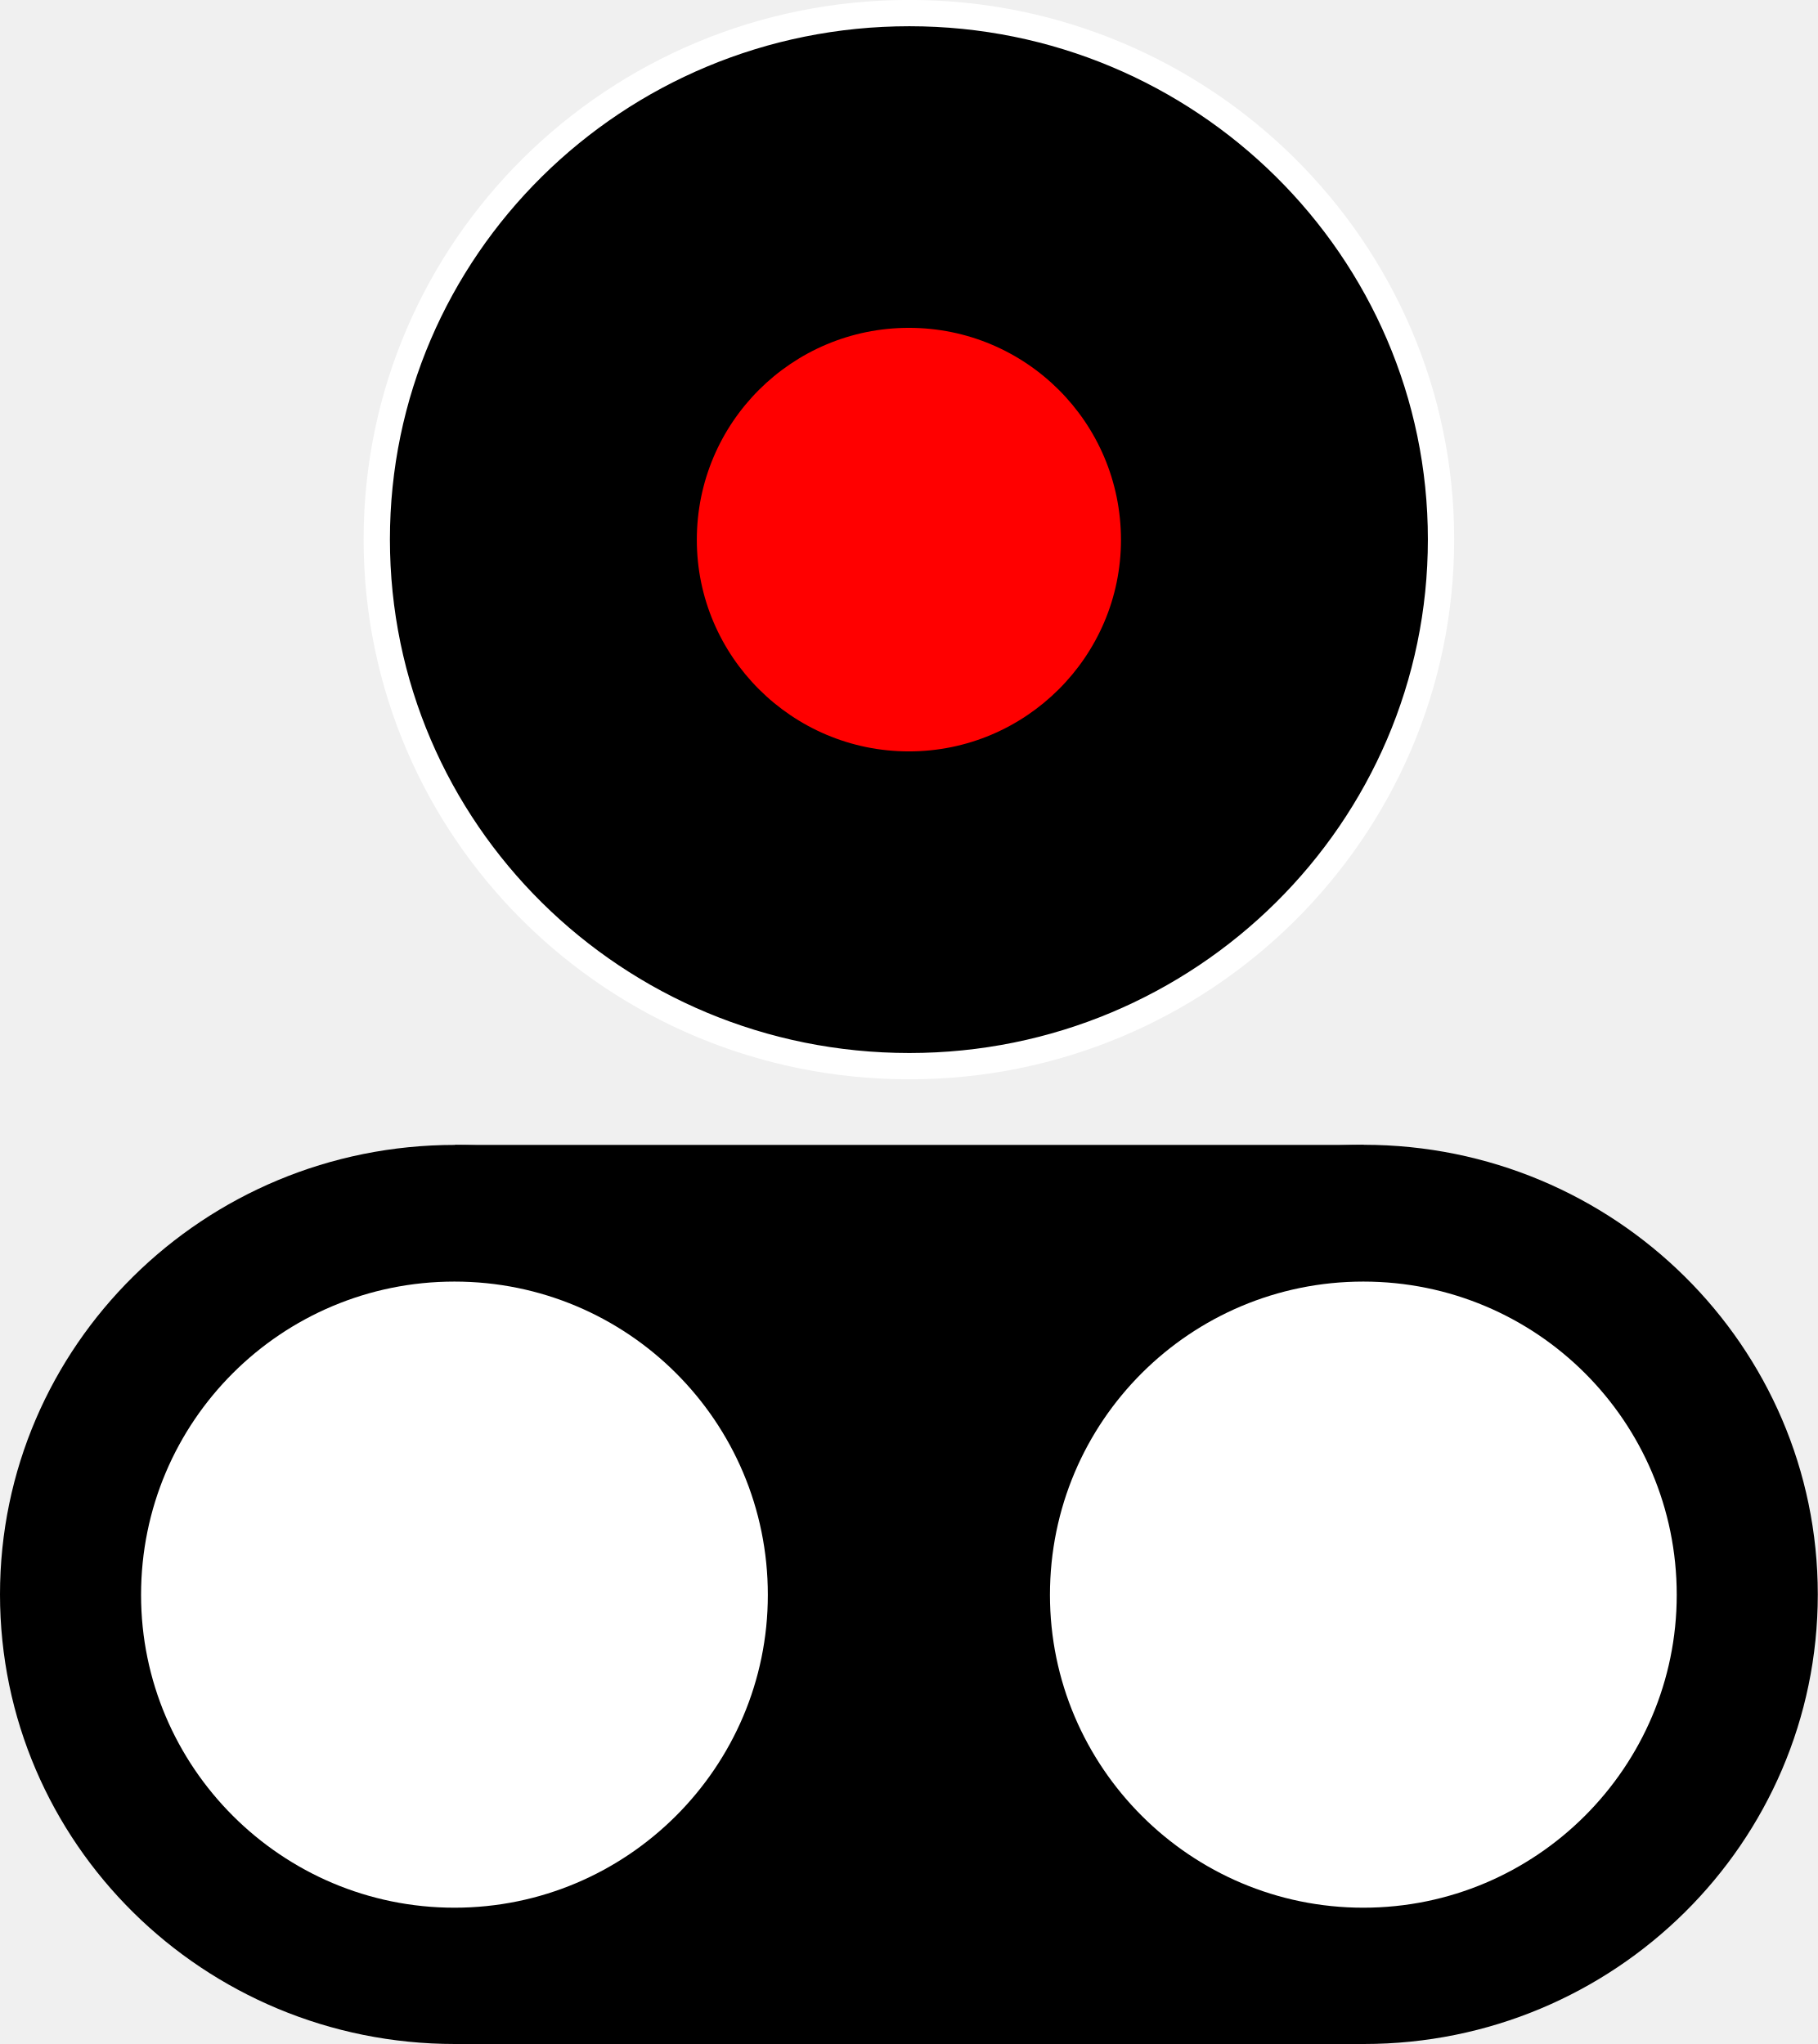
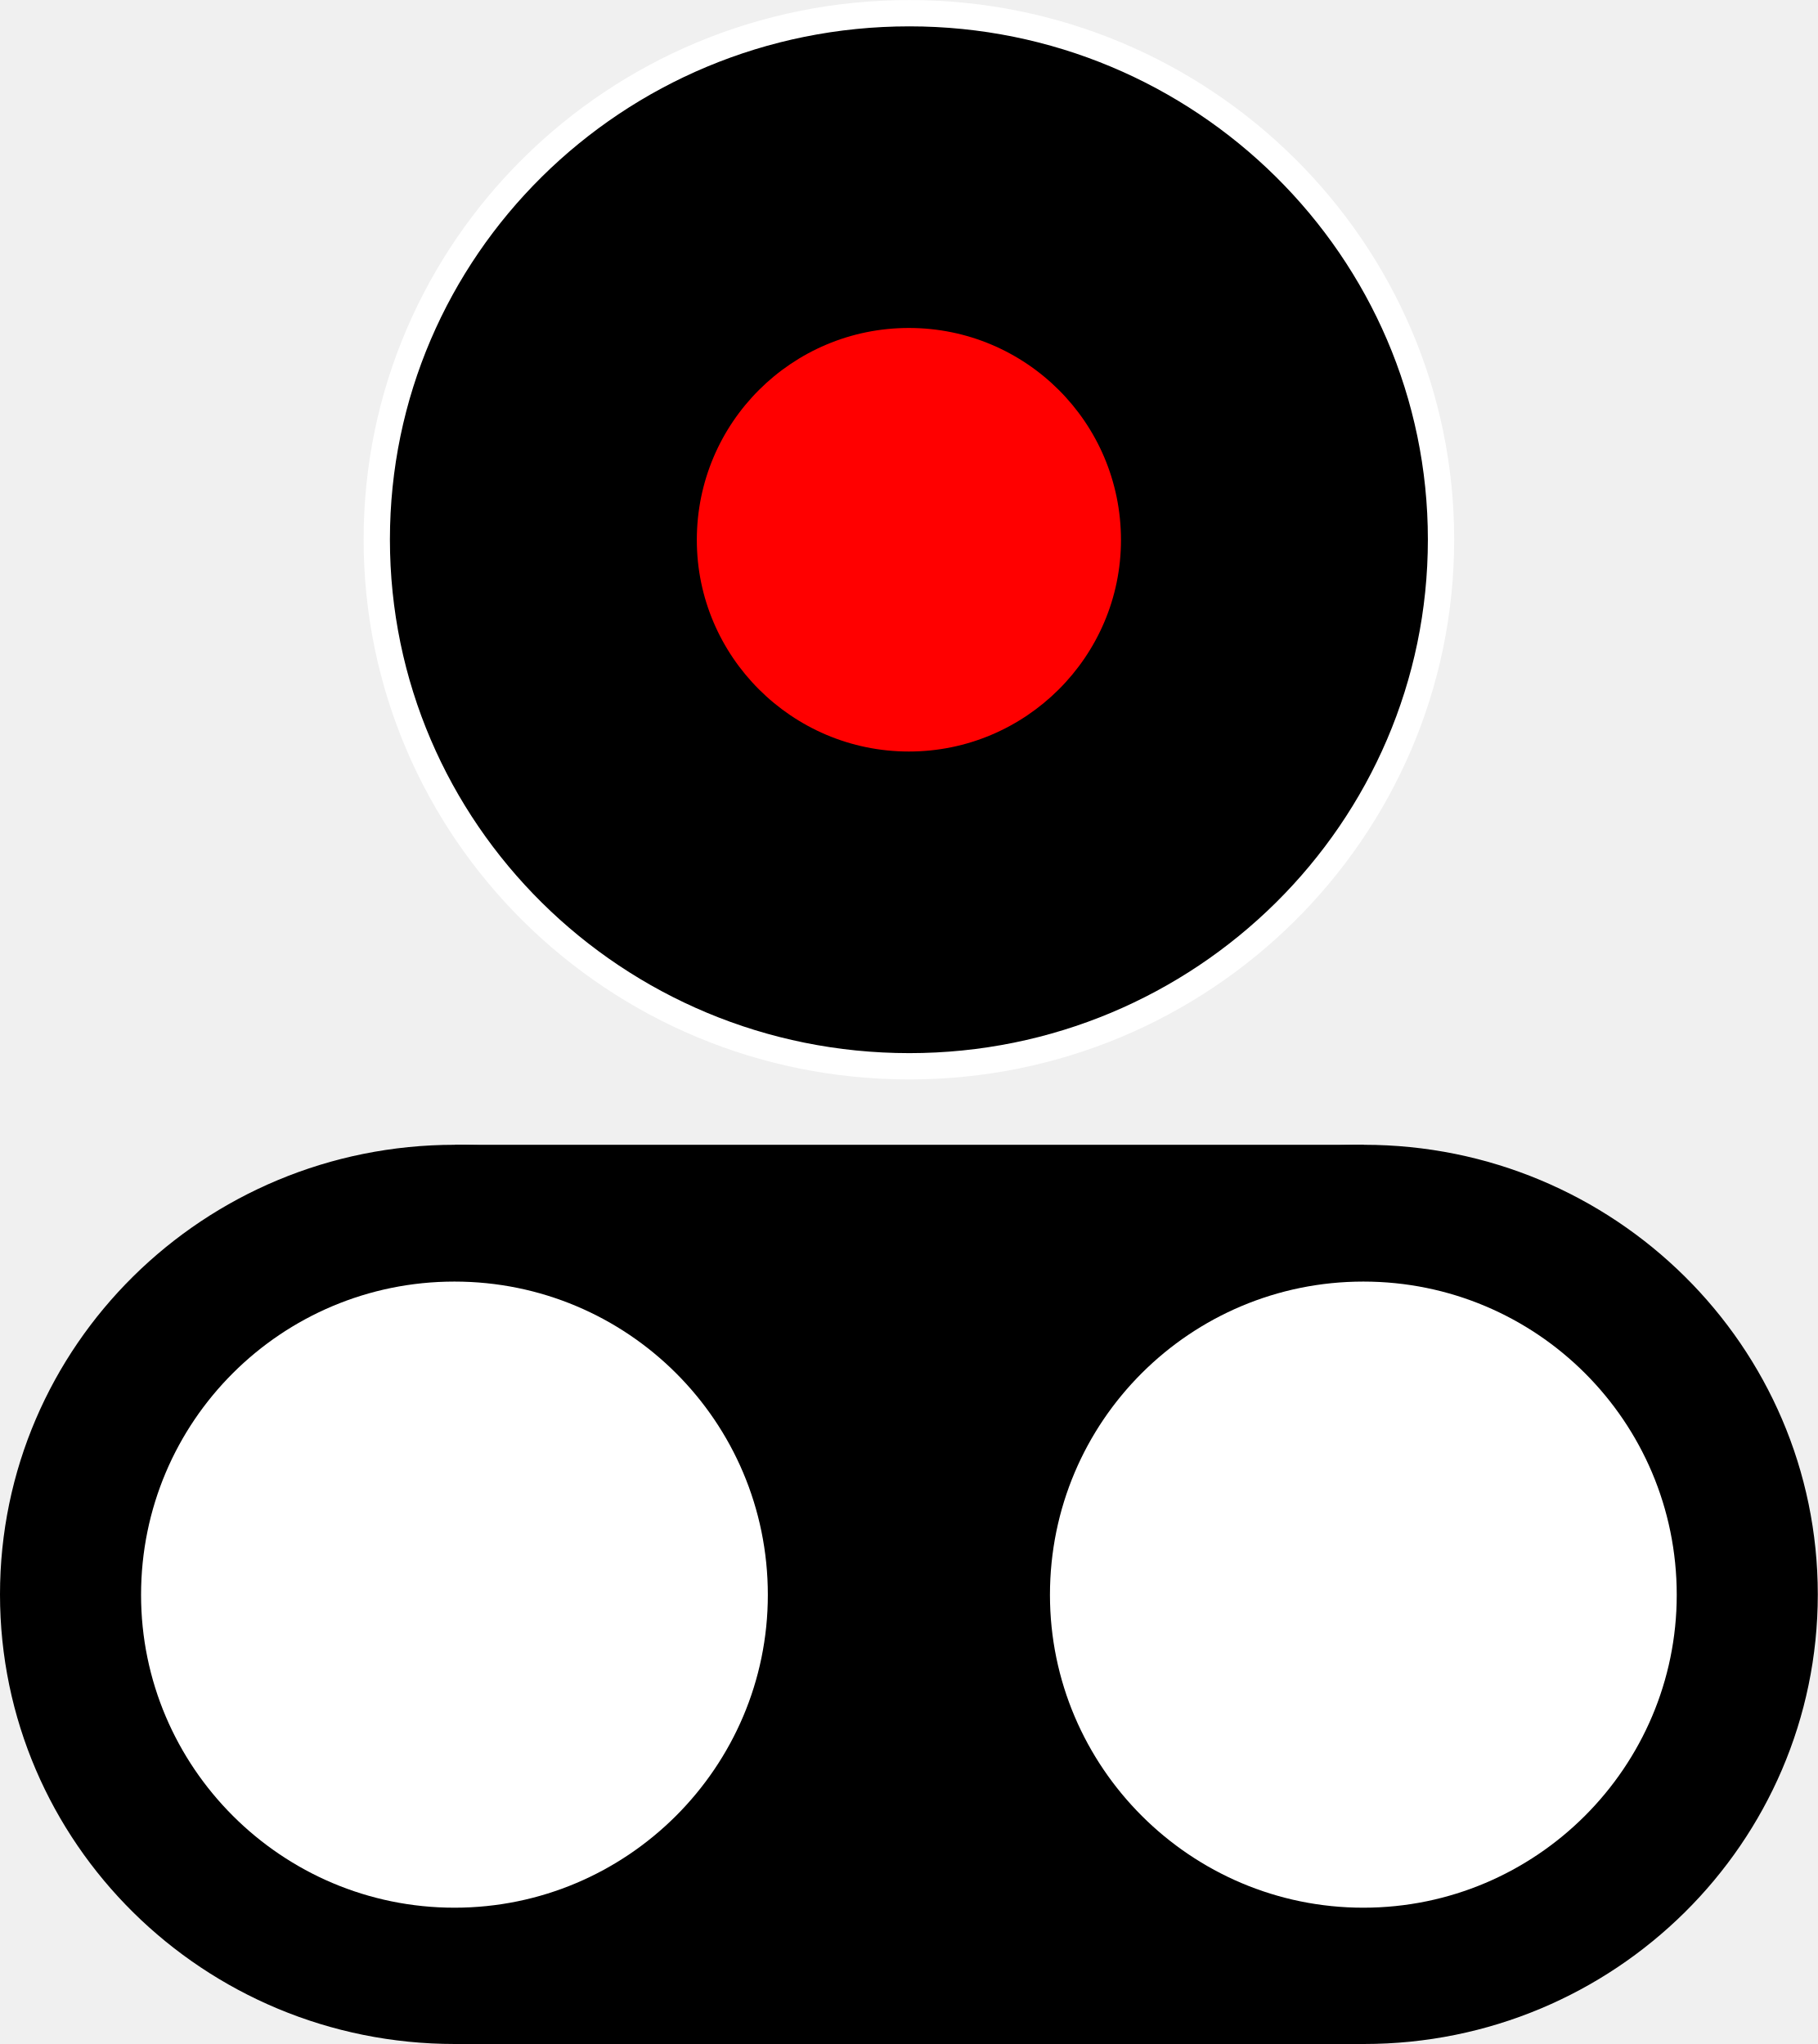
- <svg xmlns="http://www.w3.org/2000/svg" width="15" height="16.871" viewBox="0 0 15 16.871" version="1.1" id="svg6">
-   <defs id="defs10" />
-   <path fill-rule="nonzero" fill="#000000" fill-opacity="1" stroke-width="0.217" stroke-linecap="butt" stroke-linejoin="miter" stroke="#ffffff" stroke-opacity="1" stroke-miterlimit="4" d="m 11.891,4.452 c 0,2.402 -1.969,4.348 -4.387,4.348 -2.43,0 -4.395,-1.945 -4.395,-4.348 0,-2.398 1.965,-4.344 4.395,-4.344 2.418,0 4.387,1.945 4.387,4.344 z m 0,0" id="path2" />
-   <path fill-rule="nonzero" fill="#ff0000" fill-opacity="1" d="m 9.25,4.456 c 0,0.961 -0.785,1.746 -1.75,1.746 -0.965,0 -1.75,-0.785 -1.75,-1.746 0,-0.969 0.785,-1.75 1.75,-1.75 0.965,0 1.75,0.781 1.75,1.75 z m 0,0" id="path4" />
-   <path fill-rule="nonzero" fill="#000000" fill-opacity="1" d="M 3.754,9.45 H 11.254 V 16.871 H 3.754 Z m 0,0" id="path401" />
-   <path fill-rule="nonzero" fill="#000000" fill-opacity="1" d="m 15,13.16 c 0,2.051 -1.68,3.711 -3.746,3.711 -2.074,0 -3.754,-1.66 -3.754,-3.711 0,-2.051 1.68,-3.711 3.754,-3.711 C 13.32,9.45 15,11.11 15,13.16 Z m 0,0" id="path403" />
-   <path fill-rule="nonzero" fill="#ffffff" fill-opacity="1" d="m 13.836,13.164 c 0,1.422 -1.16,2.582 -2.586,2.582 -1.426,0 -2.586,-1.16 -2.586,-2.582 0,-1.434 1.16,-2.586 2.586,-2.586 1.426,0 2.586,1.152 2.586,2.586 z m 0,0" id="path405" />
-   <path fill-rule="nonzero" fill="#000000" fill-opacity="1" d="m 7.5,13.16 c 0,2.051 -1.68,3.711 -3.746,3.711 C 1.68,16.871 0,15.211 0,13.16 0,11.11 1.68,9.45 3.754,9.45 5.82,9.45 7.5,11.11 7.5,13.16 Z m 0,0" id="path407" />
-   <path fill-rule="nonzero" fill="#ffffff" fill-opacity="1" d="m 6.336,13.164 c 0,1.422 -1.16,2.582 -2.586,2.582 -1.426,0 -2.586,-1.16 -2.586,-2.582 0,-1.434 1.16,-2.586 2.586,-2.586 1.426,0 2.586,1.152 2.586,2.586 z m 0,0" id="path409" />
+ <svg xmlns="http://www.w3.org/2000/svg" width="15" height="16.871" viewBox="0 0 15 16.871">
+   <path fill-rule="nonzero" fill="rgb(0%, 0%, 0%)" fill-opacity="1" stroke-width="0.217" stroke-linecap="butt" stroke-linejoin="miter" stroke="rgb(100%, 100%, 100%)" stroke-opacity="1" stroke-miterlimit="4" d="M 11.891 4.453 C 11.891 6.855 9.922 8.801 7.504 8.801 C 5.074 8.801 3.109 6.855 3.109 4.453 C 3.109 2.055 5.074 0.109 7.504 0.109 C 9.922 0.109 11.891 2.055 11.891 4.453 Z M 11.891 4.453 " />
+   <path fill-rule="nonzero" fill="rgb(100%, 0%, 0%)" fill-opacity="1" d="M 9.25 4.457 C 9.25 5.418 8.465 6.203 7.5 6.203 C 6.535 6.203 5.75 5.418 5.75 4.457 C 5.75 3.488 6.535 2.707 7.5 2.707 C 8.465 2.707 9.25 3.488 9.25 4.457 Z M 9.25 4.457 " />
+   <path fill-rule="nonzero" fill="rgb(0%, 0%, 0%)" fill-opacity="1" d="M 3.754 9.449 L 11.254 9.449 L 11.254 16.871 L 3.754 16.871 Z M 3.754 9.449 " />
+   <path fill-rule="nonzero" fill="rgb(0%, 0%, 0%)" fill-opacity="1" d="M 15 13.16 C 15 15.211 13.32 16.871 11.254 16.871 C 9.18 16.871 7.5 15.211 7.5 13.16 C 7.5 11.109 9.18 9.449 11.254 9.449 C 13.32 9.449 15 11.109 15 13.16 Z M 15 13.16 " />
+   <path fill-rule="nonzero" fill="rgb(100%, 100%, 100%)" fill-opacity="1" d="M 13.836 13.164 C 13.836 14.586 12.676 15.746 11.25 15.746 C 9.824 15.746 8.664 14.586 8.664 13.164 C 8.664 11.73 9.824 10.578 11.25 10.578 C 12.676 10.578 13.836 11.73 13.836 13.164 Z M 13.836 13.164 " />
+   <path fill-rule="nonzero" fill="rgb(0%, 0%, 0%)" fill-opacity="1" d="M 7.5 13.16 C 7.5 15.211 5.82 16.871 3.754 16.871 C 1.68 16.871 0 15.211 0 13.16 C 0 11.109 1.68 9.449 3.754 9.449 C 5.82 9.449 7.5 11.109 7.5 13.16 Z M 7.5 13.16 " />
+   <path fill-rule="nonzero" fill="rgb(100%, 100%, 100%)" fill-opacity="1" d="M 6.336 13.164 C 6.336 14.586 5.176 15.746 3.75 15.746 C 2.324 15.746 1.164 14.586 1.164 13.164 C 1.164 11.73 2.324 10.578 3.75 10.578 C 5.176 10.578 6.336 11.73 6.336 13.164 Z M 6.336 13.164 " />
</svg>
